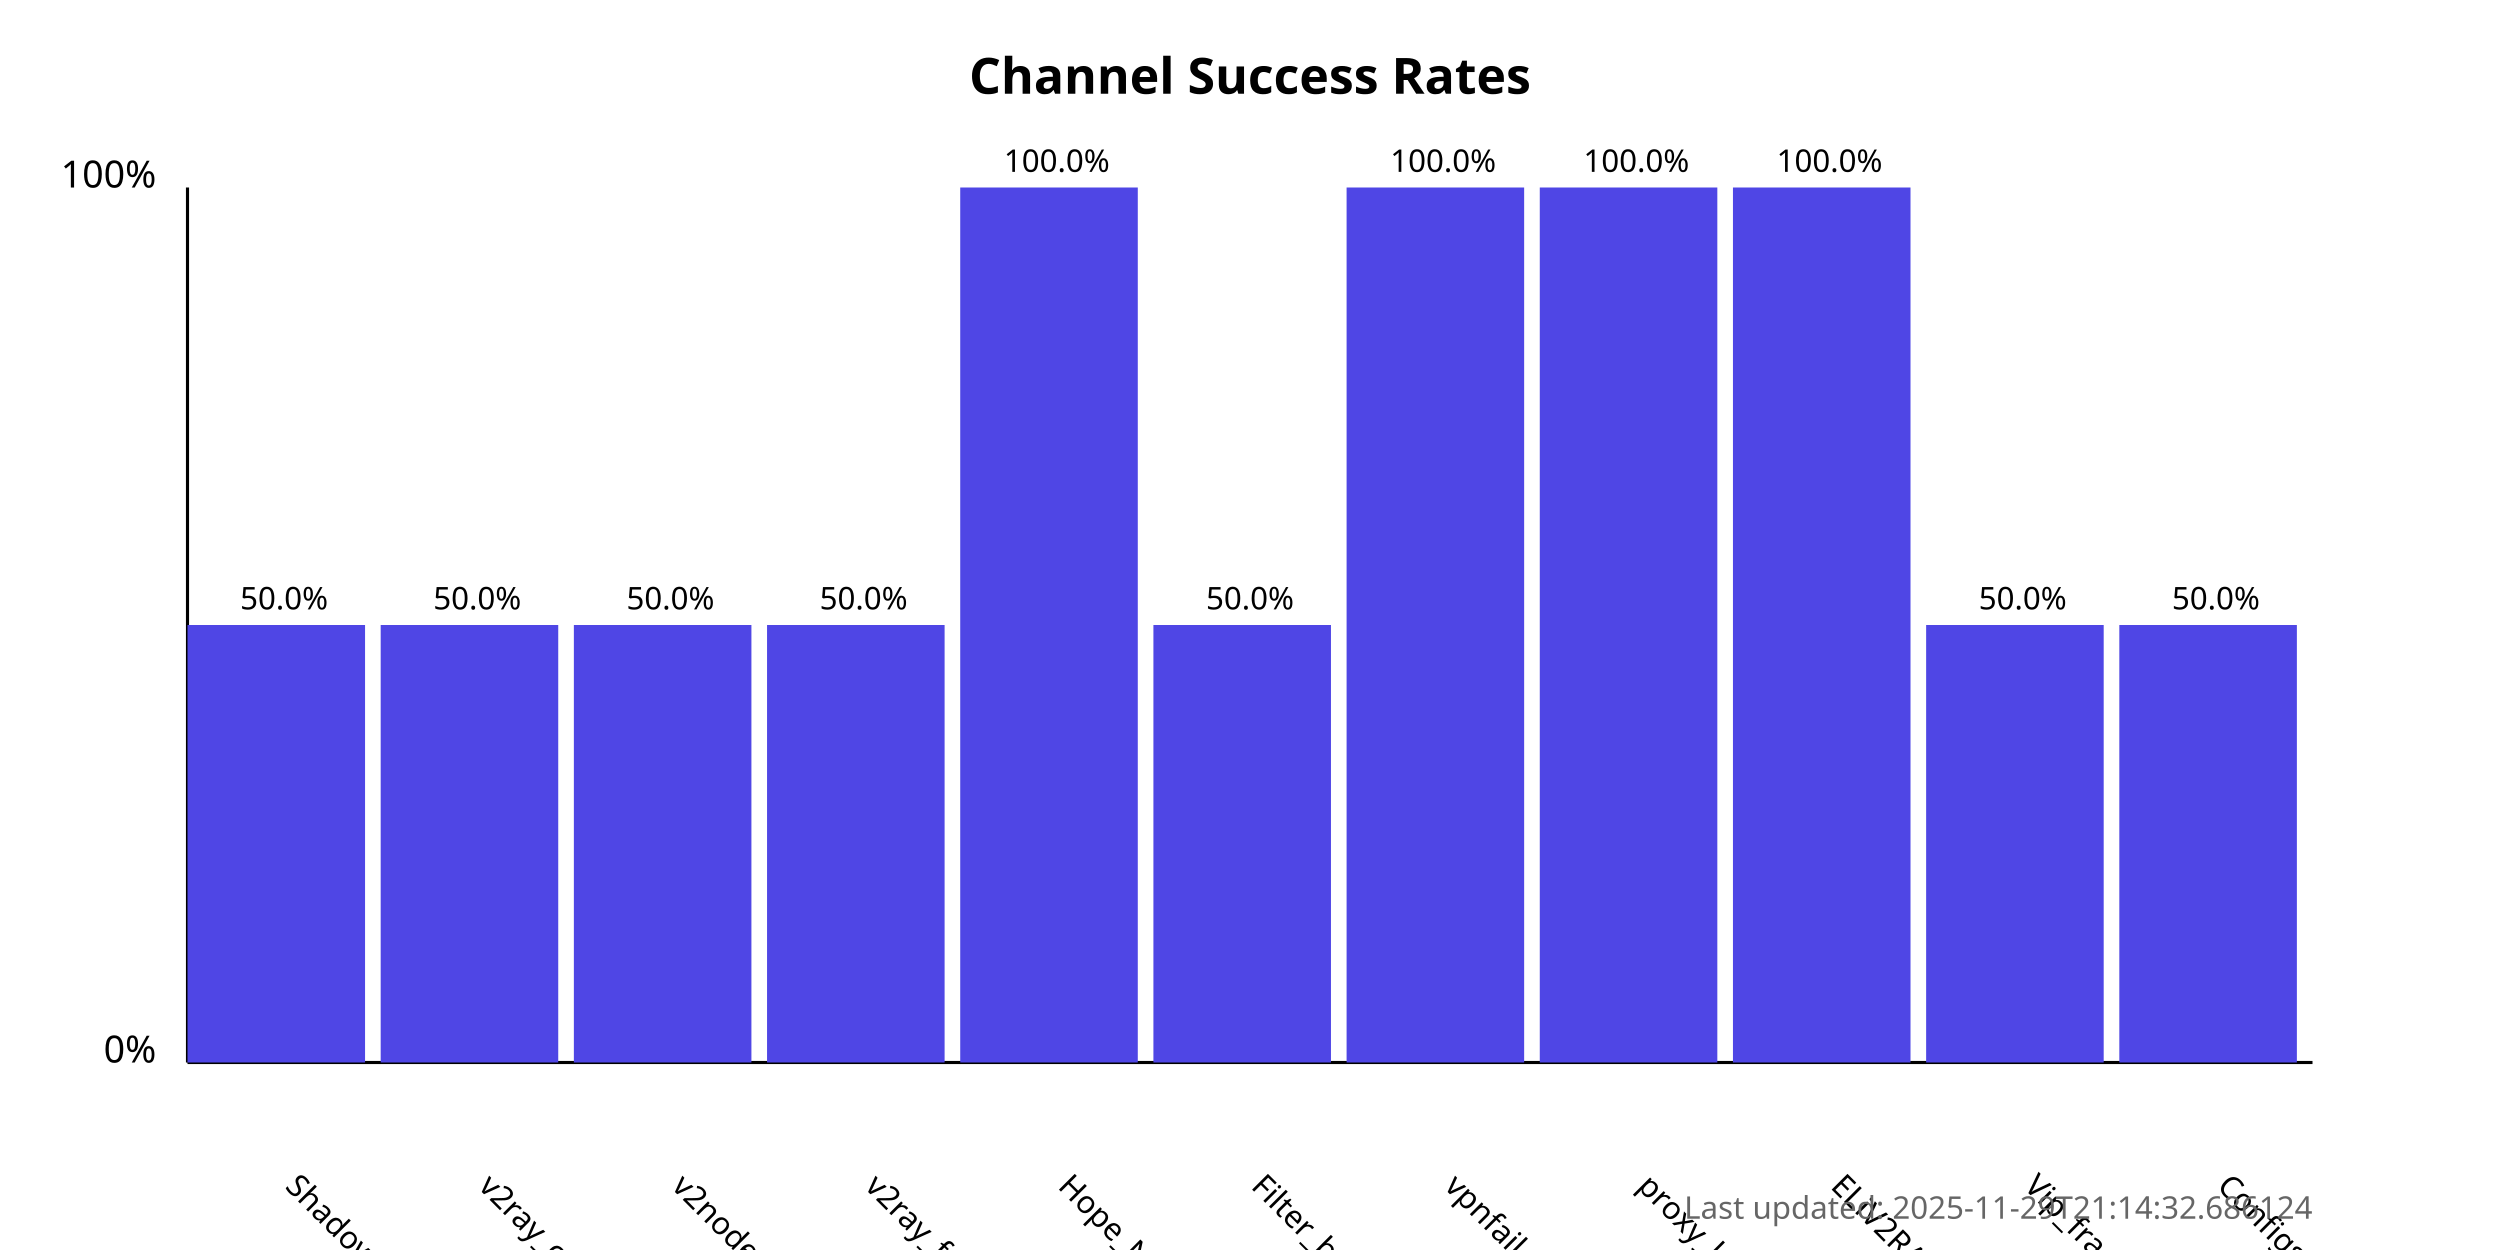
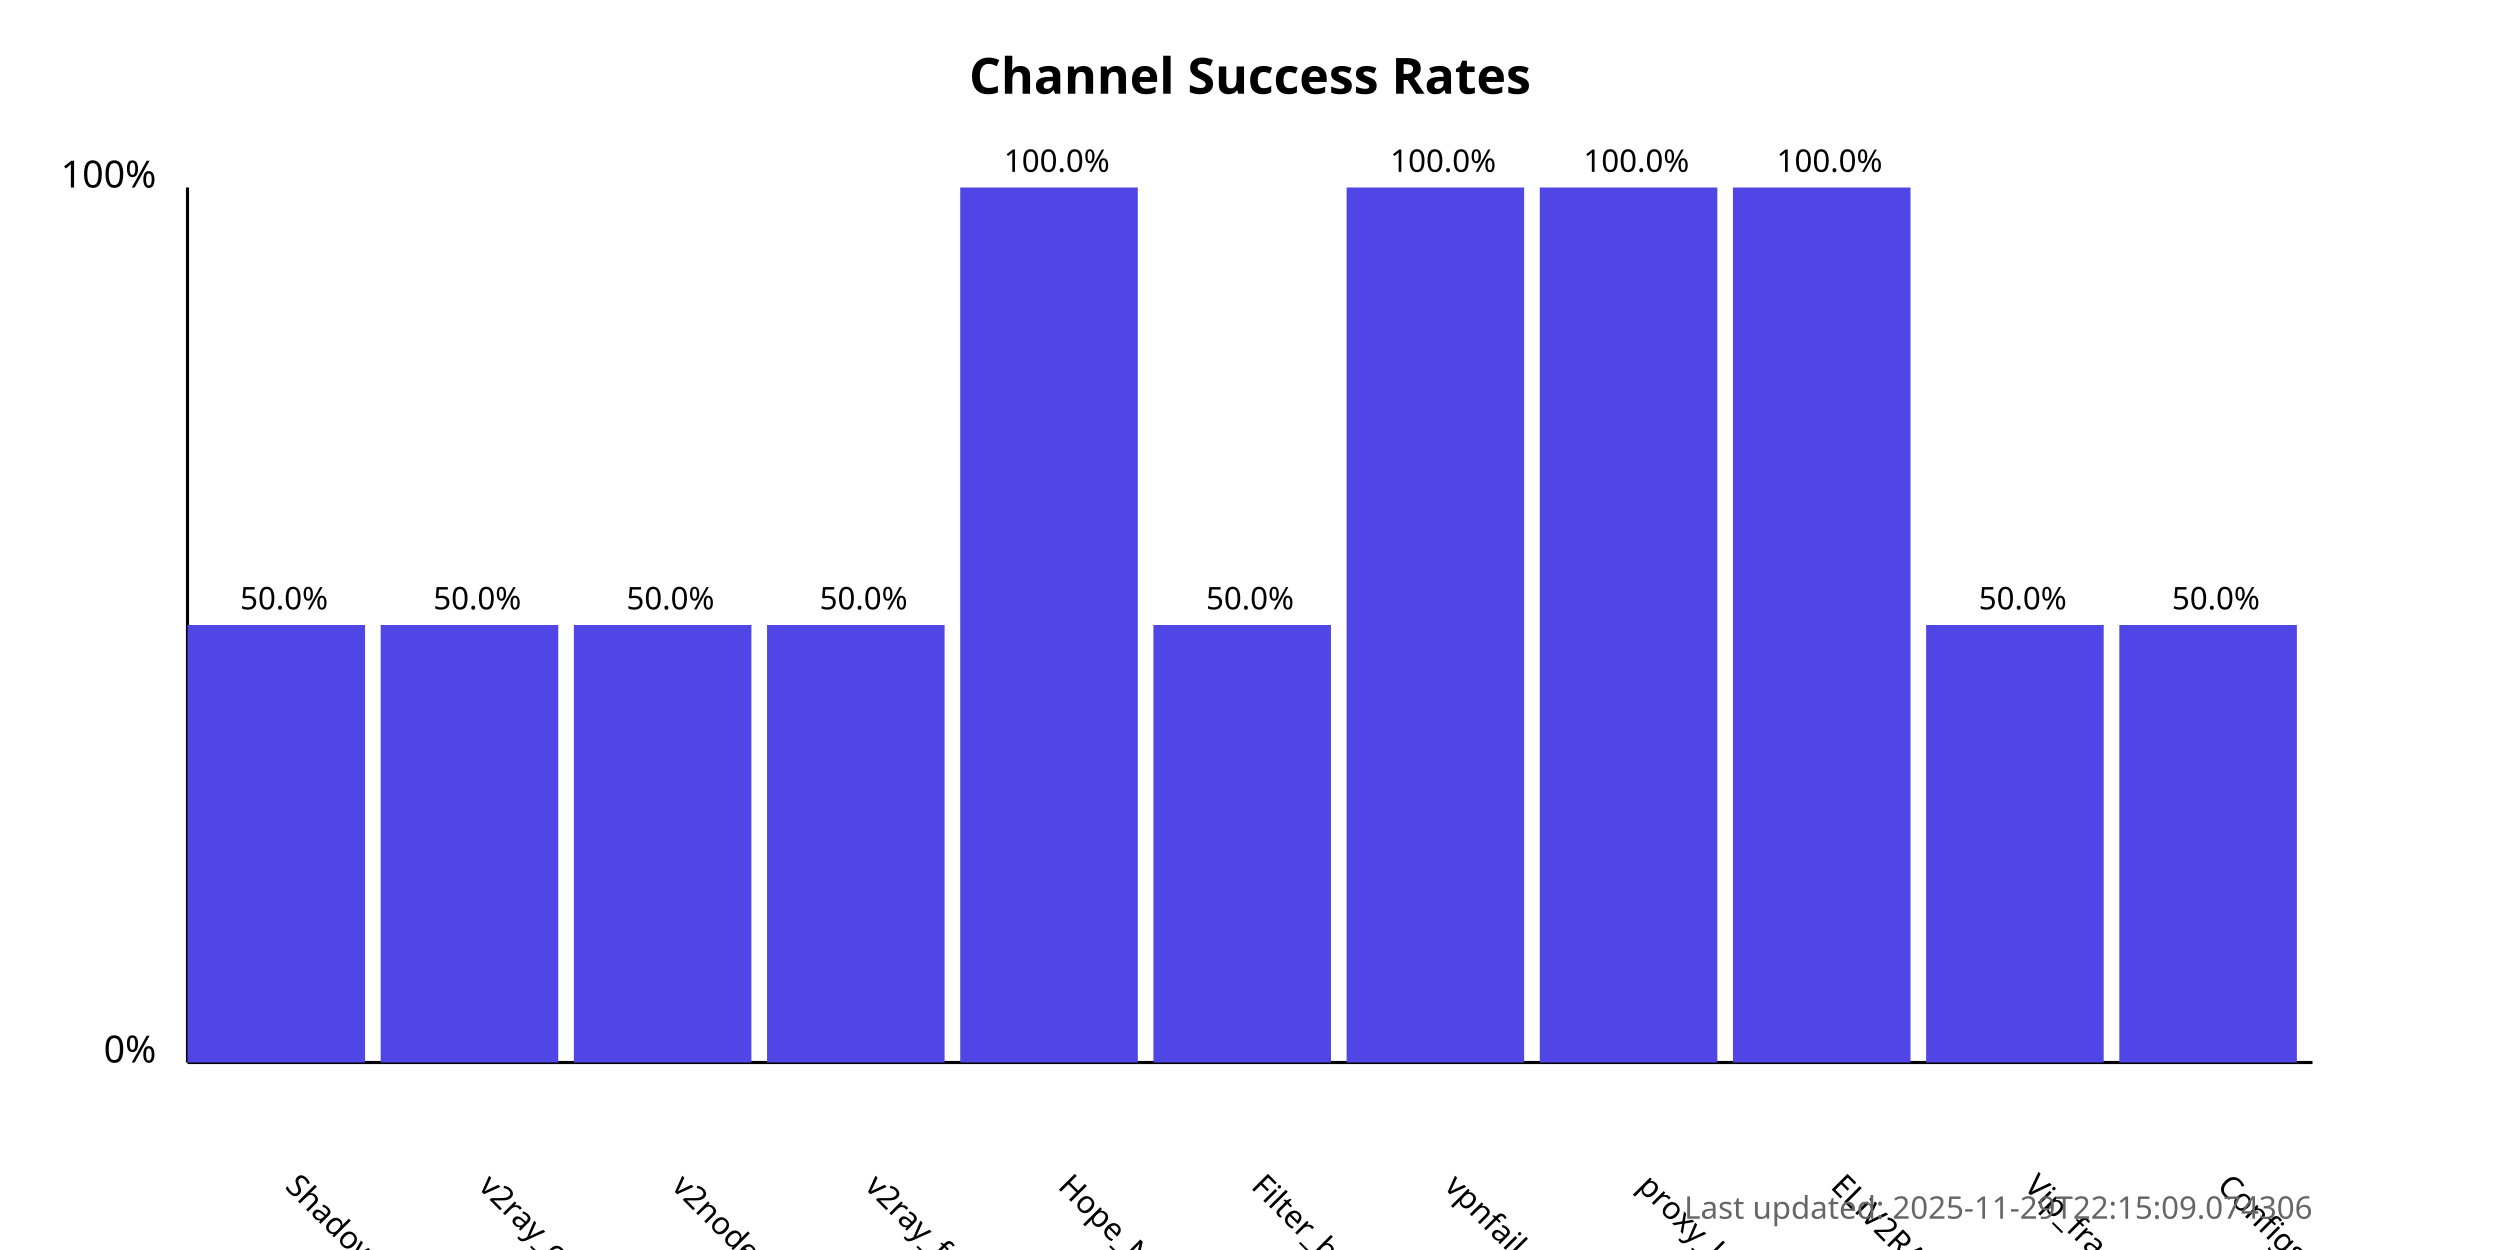
<svg xmlns="http://www.w3.org/2000/svg" width="800" height="400">
  <style>
            .chart-title { font: bold 16px sans-serif; }
            .axis-label { font: 12px sans-serif; }
            .tick-label { font: 10px sans-serif; }
            .bar { fill: #4f46e5; }
            .bar:hover { fill: #6366f1; }
            .timestamp { font: 10px sans-serif; fill: #666; }
        </style>
  <text x="400.0" y="30" text-anchor="middle" class="chart-title">
            Channel Success Rates
        </text>
  <line x1="60" y1="340" x2="60" y2="60" stroke="black" stroke-width="1" />
  <line x1="60" y1="340" x2="740" y2="340" stroke="black" stroke-width="1" />
  <text x="50" y="340" text-anchor="end" class="axis-label">0%</text>
  <text x="50" y="60" text-anchor="end" class="axis-label">100%</text>
  <g>
    <rect x="60" y="200.0" width="56.818" height="140.0" class="bar" />
    <text x="90.909" y="380" transform="rotate(45, 90.90909, 380)" text-anchor="start" class="tick-label">
                ShadowProxy66
            </text>
    <text x="90.909" y="195.0" text-anchor="middle" class="tick-label">
                50.0%
            </text>
  </g>
  <g>
    <rect x="121.818" y="200.0" width="56.818" height="140.0" class="bar" />
    <text x="152.727" y="380" transform="rotate(45, 152.7273, 380)" text-anchor="start" class="tick-label">
                v2ray_configs_pool
            </text>
    <text x="152.727" y="195.0" text-anchor="middle" class="tick-label">
                50.0%
            </text>
  </g>
  <g>
    <rect x="183.636" y="200.0" width="56.818" height="140.0" class="bar" />
    <text x="214.545" y="380" transform="rotate(45, 214.5455, 380)" text-anchor="start" class="tick-label">
                v2nodes
            </text>
    <text x="214.545" y="195.0" text-anchor="middle" class="tick-label">
                50.0%
            </text>
  </g>
  <g>
    <rect x="245.455" y="200.0" width="56.818" height="140.0" class="bar" />
    <text x="276.364" y="380" transform="rotate(45, 276.3636, 380)" text-anchor="start" class="tick-label">
                v2ray_free_conf
            </text>
    <text x="276.364" y="195.0" text-anchor="middle" class="tick-label">
                50.0%
            </text>
  </g>
  <g>
    <rect x="307.273" y="60.0" width="56.818" height="280.0" class="bar" />
    <text x="338.182" y="380" transform="rotate(45, 338.1818, 380)" text-anchor="start" class="tick-label">
                Hope_Net
            </text>
    <text x="338.182" y="55.0" text-anchor="middle" class="tick-label">
                100.0%
            </text>
  </g>
  <g>
    <rect x="369.091" y="200.0" width="56.818" height="140.0" class="bar" />
    <text x="400.0" y="380" transform="rotate(45, 400.0, 380)" text-anchor="start" class="tick-label">
                Filter_breaker
            </text>
    <text x="400.0" y="195.0" text-anchor="middle" class="tick-label">
                50.0%
            </text>
  </g>
  <g>
    <rect x="430.909" y="60.0" width="56.818" height="280.0" class="bar" />
    <text x="461.818" y="380" transform="rotate(45, 461.8182, 380)" text-anchor="start" class="tick-label">
                vpnfail_vless
            </text>
    <text x="461.818" y="55.0" text-anchor="middle" class="tick-label">
                100.0%
            </text>
  </g>
  <g>
    <rect x="492.727" y="60.0" width="56.818" height="280.0" class="bar" />
    <text x="523.636" y="380" transform="rotate(45, 523.6364, 380)" text-anchor="start" class="tick-label">
                proxy_kafee
            </text>
    <text x="523.636" y="55.0" text-anchor="middle" class="tick-label">
                100.0%
            </text>
  </g>
  <g>
    <rect x="554.545" y="60.0" width="56.818" height="280.0" class="bar" />
    <text x="585.455" y="380" transform="rotate(45, 585.4545, 380)" text-anchor="start" class="tick-label">
                ELiV2RAY
            </text>
    <text x="585.455" y="55.0" text-anchor="middle" class="tick-label">
                100.0%
            </text>
  </g>
  <g>
    <rect x="616.364" y="200.0" width="56.818" height="140.0" class="bar" />
    <text x="647.273" y="380" transform="rotate(45, 647.2727, 380)" text-anchor="start" class="tick-label">
                Vip_fragment_v2ray
            </text>
    <text x="647.273" y="195.0" text-anchor="middle" class="tick-label">
                50.0%
            </text>
  </g>
  <g>
    <rect x="678.182" y="200.0" width="56.818" height="140.0" class="bar" />
    <text x="709.091" y="380" transform="rotate(45, 709.0909, 380)" text-anchor="start" class="tick-label">
                ConfigsHubPlus
            </text>
    <text x="709.091" y="195.0" text-anchor="middle" class="tick-label">
                50.0%
            </text>
  </g>
  <text x="740" y="390" text-anchor="end" class="timestamp">
-             Last updated: 2025-11-29T21:14:32.686124
+             Last updated: 2025-11-29T22:15:09.074306
        </text>
</svg>
